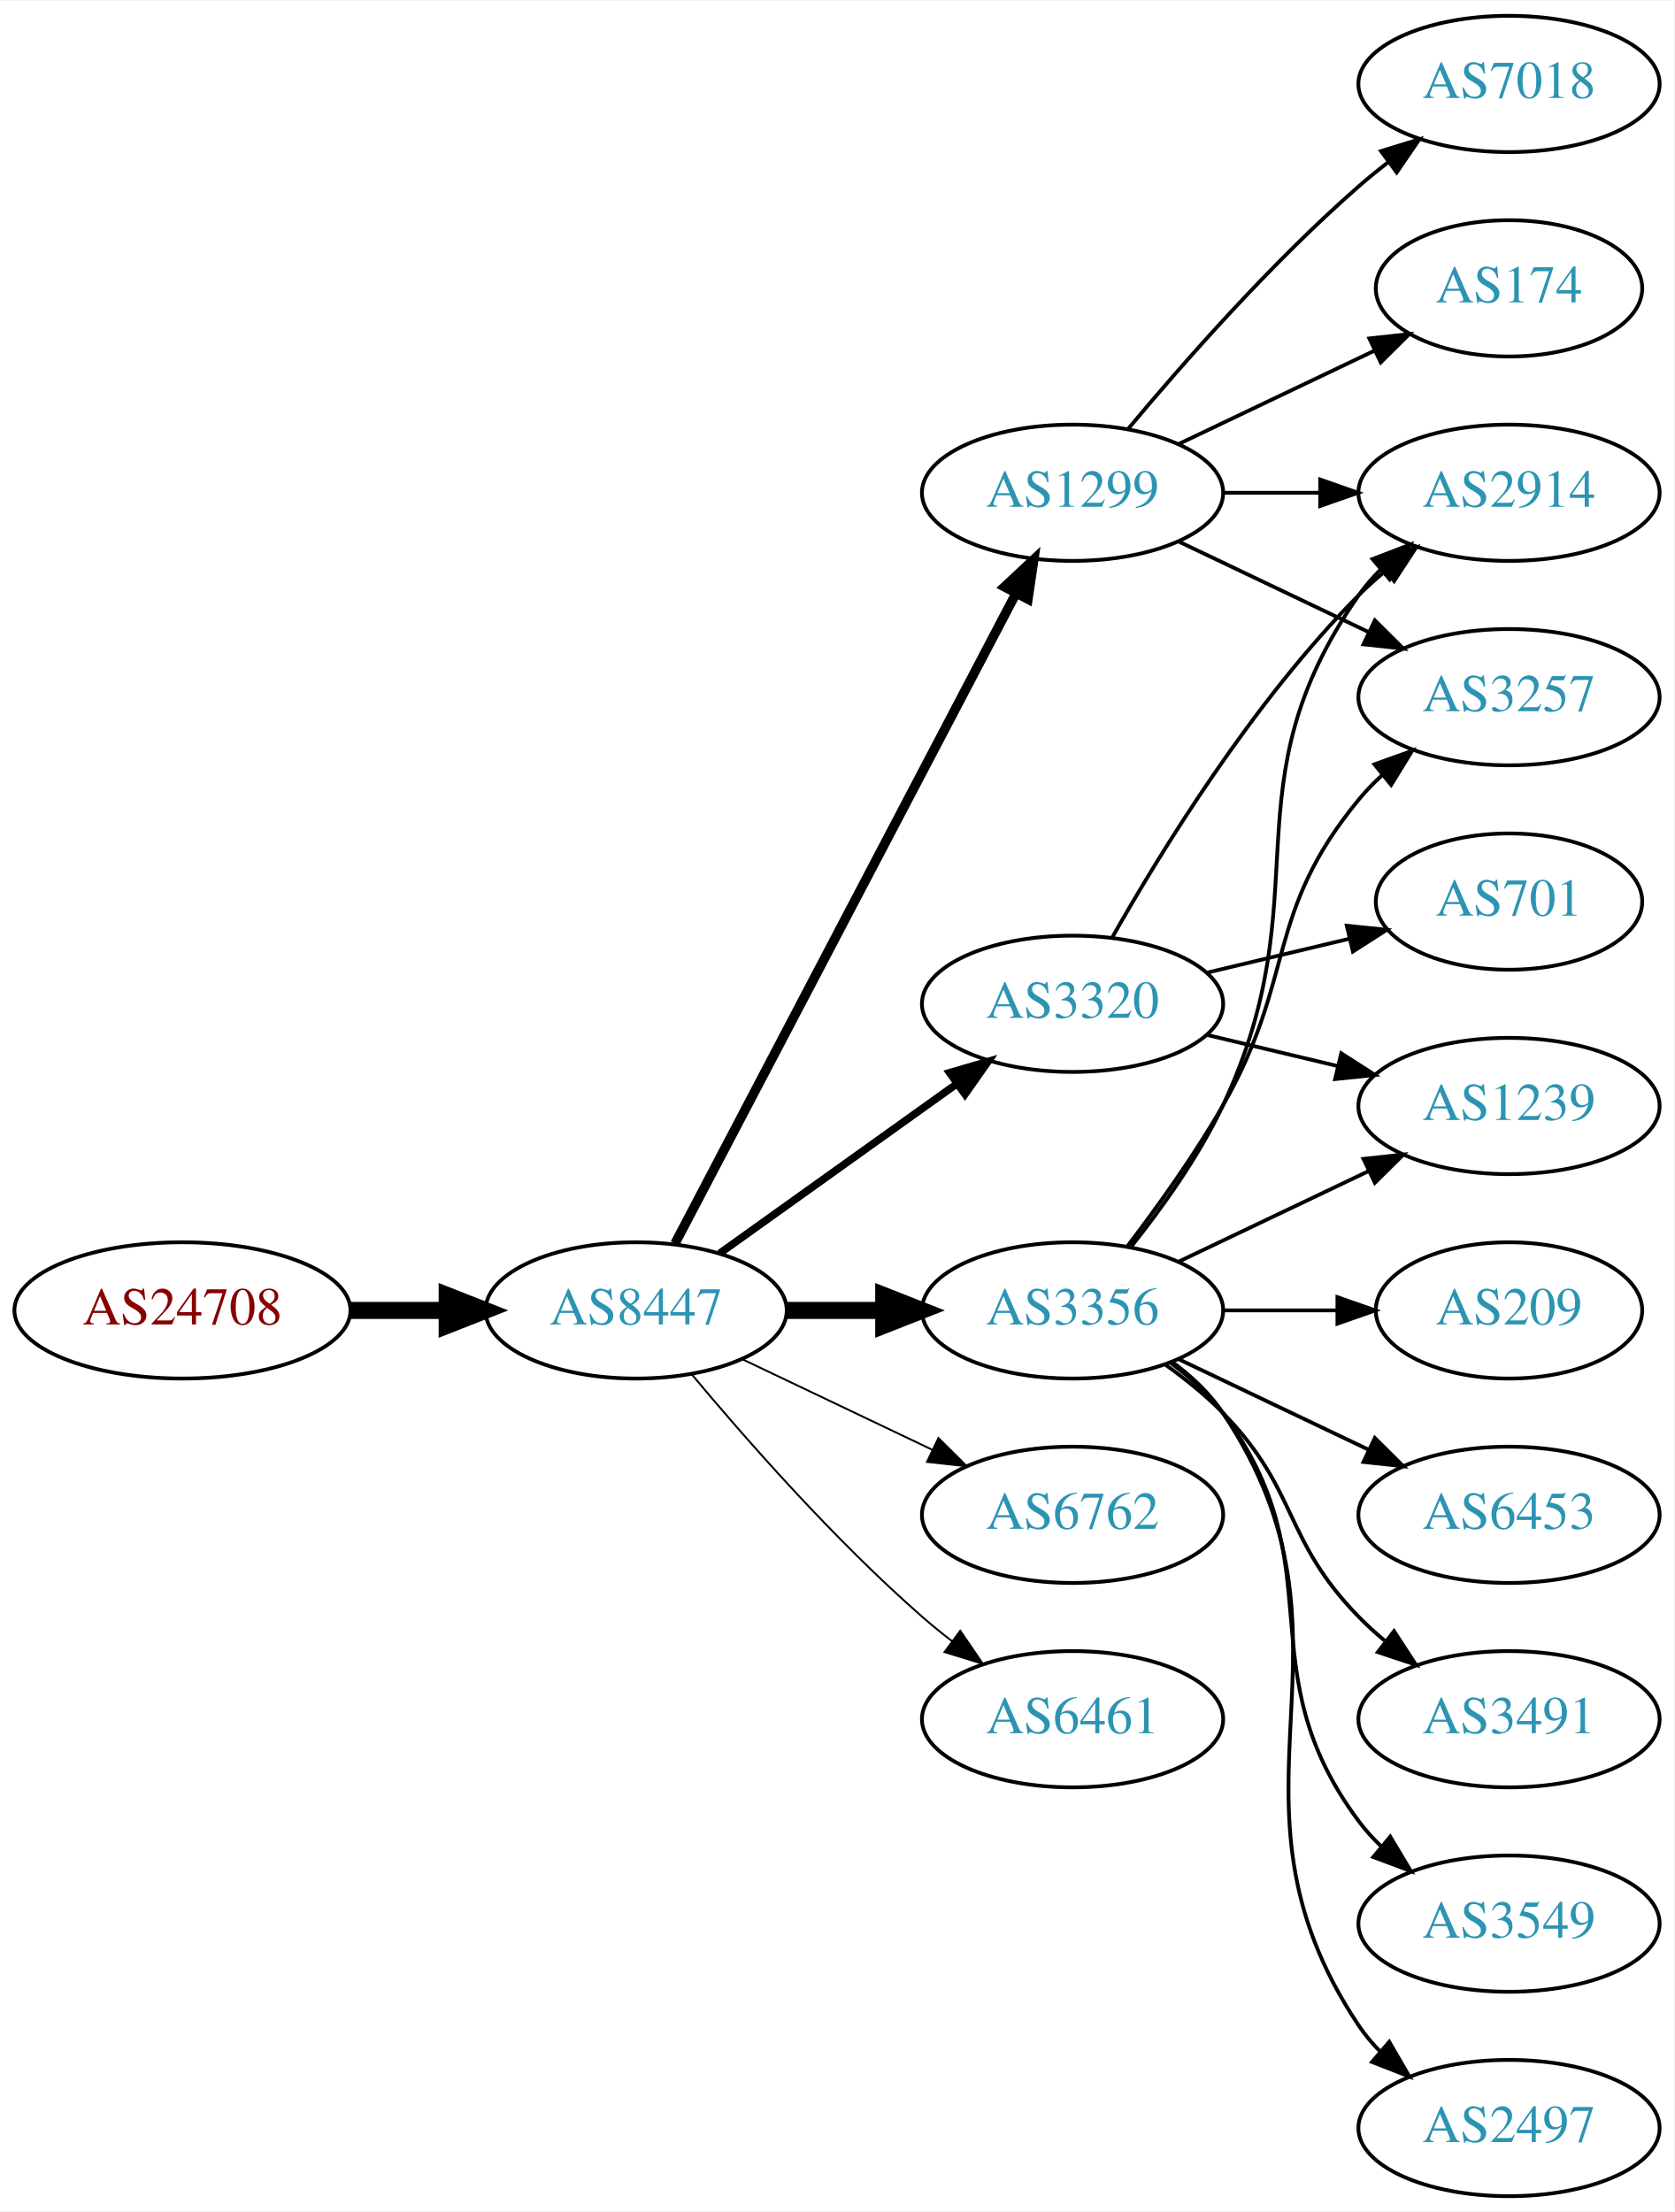
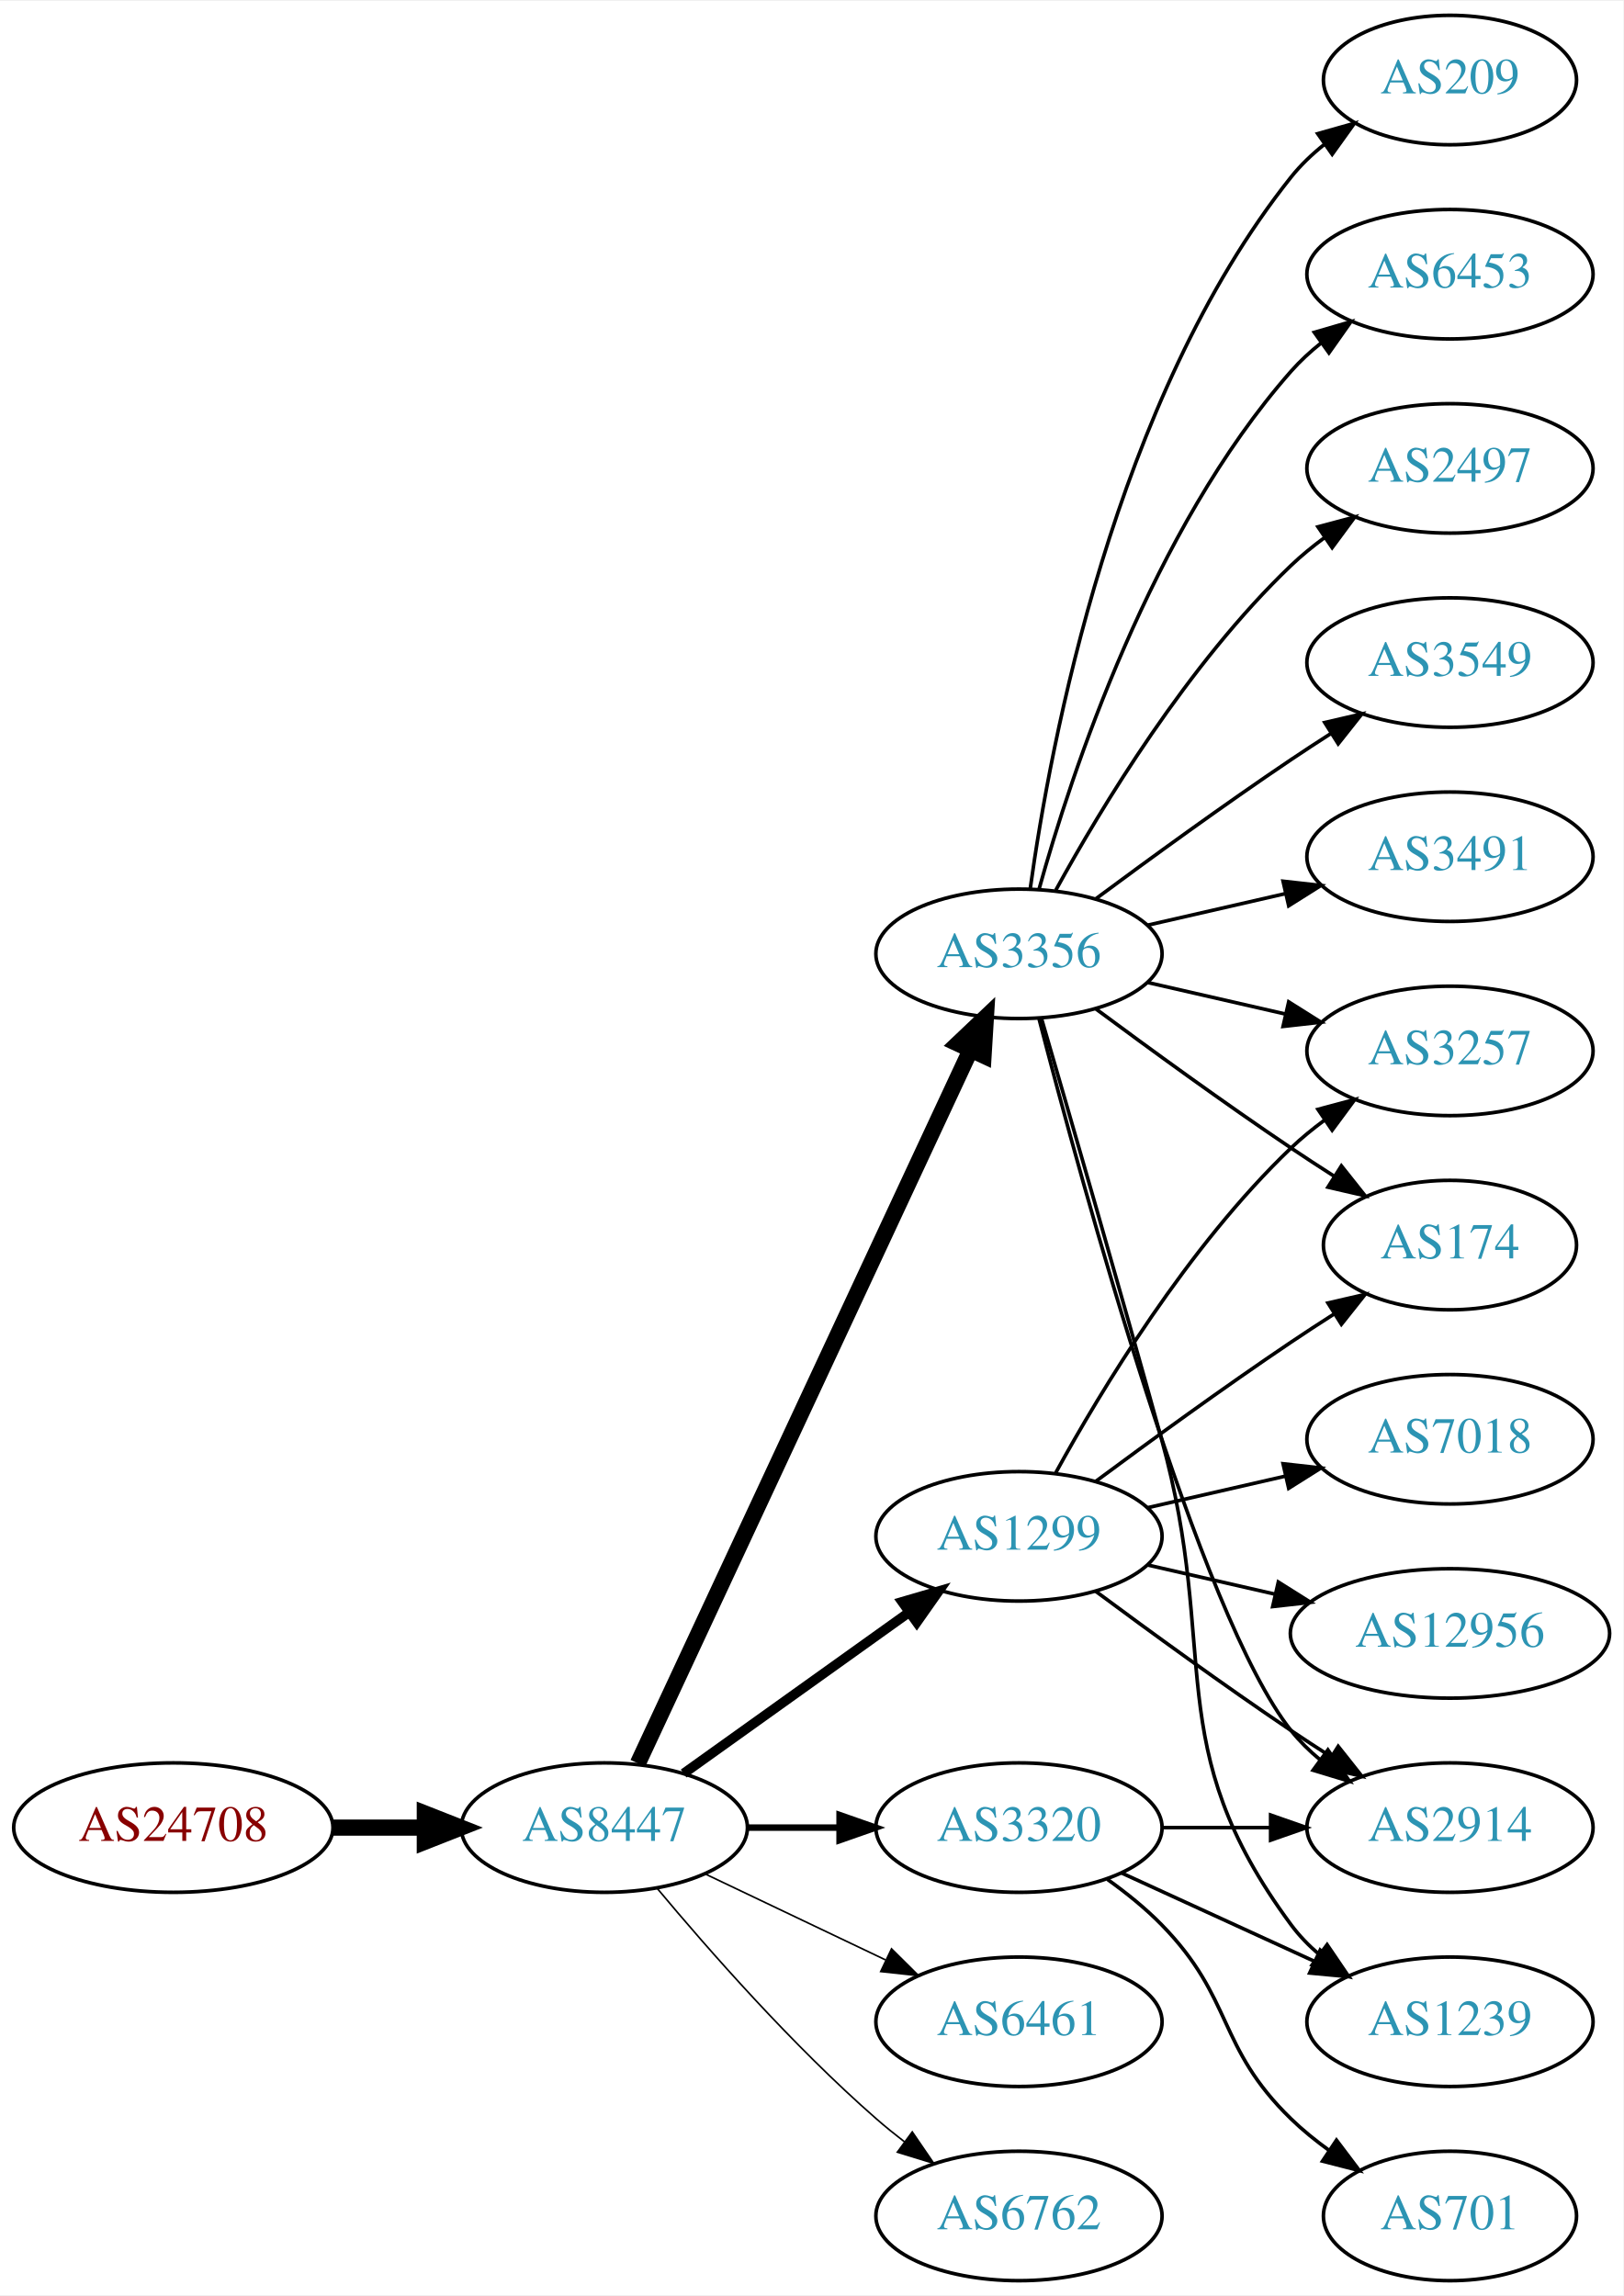
- <svg xmlns="http://www.w3.org/2000/svg" xmlns:xlink="http://www.w3.org/1999/xlink" width="442pt" height="584pt" viewBox="0.00 0.00 442.27 584.00">
-   <g id="graph0" class="graph" transform="scale(1 1) rotate(0) translate(4 580)">
-     <polygon fill="white" stroke="none" points="-4,4 -4,-580 438.271,-580 438.271,4 -4,4" />
+ <svg xmlns="http://www.w3.org/2000/svg" xmlns:xlink="http://www.w3.org/1999/xlink" width="451pt" height="638pt" viewBox="0.00 0.00 451.37 638.00">
+   <g id="graph0" class="graph" transform="scale(1 1) rotate(0) translate(4 634)">
+     <polygon fill="white" stroke="none" points="-4,4 -4,-634 447.37,-634 447.37,4 -4,4" />
    <g id="node1" class="node">
      <g id="a_node1">
        <a xlink:href="/asn/24708" xlink:title="AS24708 ~ GRZ IT Center GmbH [AT]">
-           <ellipse fill="#ffffff" stroke="black" cx="44.196" cy="-234" rx="44.393" ry="18" />
-           <text text-anchor="middle" x="44.196" y="-230.3" font-family="Times,serif" font-size="14.00" fill="#880000">AS24708</text>
+           <ellipse fill="#ffffff" stroke="black" cx="44.196" cy="-126" rx="44.393" ry="18" />
+           <text text-anchor="middle" x="44.196" y="-122.3" font-family="Times,serif" font-size="14.00" fill="#880000">AS24708</text>
        </a>
      </g>
    </g>
    <g id="node2" class="node">
      <g id="a_node2">
        <a xlink:href="/asn/8447" xlink:title="AS8447 ~ A1 Telekom Austria AG [AT]">
-           <ellipse fill="#ffffff" stroke="black" cx="164.039" cy="-234" rx="39.794" ry="18" />
-           <text text-anchor="middle" x="164.039" y="-230.3" font-family="Times,serif" font-size="14.00" fill="#2c94b3">AS8447</text>
+           <ellipse fill="#ffffff" stroke="black" cx="164.039" cy="-126" rx="39.794" ry="18" />
+           <text text-anchor="middle" x="164.039" y="-122.3" font-family="Times,serif" font-size="14.00" fill="#2c94b3">AS8447</text>
        </a>
      </g>
    </g>
    <g id="edge1" class="edge">
-       <path fill="none" stroke="black" stroke-width="4.5" d="M88.407,-234C96.72,-234 105.482,-234 113.965,-234" />
-       <polygon fill="black" stroke="black" stroke-width="4.5" points="114.123,-237.938 124.123,-234 114.123,-230.063 114.123,-237.938" />
+       <path fill="none" stroke="black" stroke-width="4.5" d="M88.407,-126C96.72,-126 105.482,-126 113.965,-126" />
+       <polygon fill="black" stroke="black" stroke-width="4.5" points="114.123,-129.938 124.123,-126 114.123,-122.063 114.123,-129.938" />
    </g>
    <g id="node3" class="node">
      <g id="a_node3">
        <a xlink:href="/asn/3356" xlink:title="AS3356 ~ Level 3 Parent, LLC [US]">
-           <ellipse fill="#ffffff" stroke="black" cx="279.332" cy="-234" rx="39.794" ry="18" />
-           <text text-anchor="middle" x="279.332" y="-230.3" font-family="Times,serif" font-size="14.00" fill="#2c94b3">AS3356</text>
+           <ellipse fill="#ffffff" stroke="black" cx="279.332" cy="-369" rx="39.794" ry="18" />
+           <text text-anchor="middle" x="279.332" y="-365.3" font-family="Times,serif" font-size="14.00" fill="#2c94b3">AS3356</text>
        </a>
      </g>
    </g>
    <g id="edge2" class="edge">
-       <path fill="none" stroke="black" stroke-width="4.5" d="M203.711,-234C211.914,-234 220.678,-234 229.21,-234" />
-       <polygon fill="black" stroke="black" stroke-width="4.5" points="229.449,-237.938 239.449,-234 229.449,-230.063 229.449,-237.938" />
+       <path fill="none" stroke="black" stroke-width="4.5" d="M173.369,-143.868C193.059,-186.101 242.559,-292.272 265.849,-342.227" />
+       <polygon fill="black" stroke="black" stroke-width="4.5" points="262.347,-344.034 270.141,-351.433 269.485,-340.706 262.347,-344.034" />
    </g>
    <g id="node4" class="node">
      <g id="a_node4">
        <a xlink:href="/asn/1299" xlink:title="AS1299 ~ Telia Carrier [EU]">
-           <ellipse fill="#ffffff" stroke="black" cx="279.332" cy="-450" rx="39.794" ry="18" />
-           <text text-anchor="middle" x="279.332" y="-446.3" font-family="Times,serif" font-size="14.00" fill="#2c94b3">AS1299</text>
+           <ellipse fill="#ffffff" stroke="black" cx="279.332" cy="-207" rx="39.794" ry="18" />
+           <text text-anchor="middle" x="279.332" y="-203.3" font-family="Times,serif" font-size="14.00" fill="#2c94b3">AS1299</text>
        </a>
      </g>
    </g>
    <g id="edge3" class="edge">
-       <path fill="none" stroke="black" stroke-width="2.5" d="M174.31,-251.676C194.151,-289.505 240.829,-378.499 264.316,-423.278" />
-       <polygon fill="black" stroke="black" stroke-width="2.5" points="261.347,-425.152 269.091,-432.383 267.546,-421.901 261.347,-425.152" />
+       <path fill="none" stroke="black" stroke-width="2.7" d="M186.083,-141.046C203.697,-153.639 229.036,-171.755 248.701,-185.816" />
+       <polygon fill="black" stroke="black" stroke-width="2.7" points="246.845,-188.791 257.016,-191.76 250.917,-183.097 246.845,-188.791" />
    </g>
    <g id="node5" class="node">
      <g id="a_node5">
        <a xlink:href="/asn/3320" xlink:title="AS3320 ~ DTAG [DE]">
-           <ellipse fill="#ffffff" stroke="black" cx="279.332" cy="-315" rx="39.794" ry="18" />
-           <text text-anchor="middle" x="279.332" y="-311.3" font-family="Times,serif" font-size="14.00" fill="#2c94b3">AS3320</text>
+           <ellipse fill="#ffffff" stroke="black" cx="279.332" cy="-126" rx="39.794" ry="18" />
+           <text text-anchor="middle" x="279.332" y="-122.3" font-family="Times,serif" font-size="14.00" fill="#2c94b3">AS3320</text>
        </a>
      </g>
    </g>
    <g id="edge4" class="edge">
-       <path fill="none" stroke="black" stroke-width="2" d="M186.083,-249.046C203.697,-261.639 229.036,-279.755 248.701,-293.816" />
-       <polygon fill="black" stroke="black" stroke-width="2" points="246.845,-296.791 257.016,-299.76 250.917,-291.097 246.845,-296.791" />
+       <path fill="none" stroke="black" stroke-width="1.8" d="M203.711,-126C211.914,-126 220.678,-126 229.21,-126" />
+       <polygon fill="black" stroke="black" stroke-width="1.8" points="229.449,-129.5 239.449,-126 229.449,-122.5 229.449,-129.5" />
    </g>
    <g id="node6" class="node">
      <g id="a_node6">
-         <a xlink:href="/asn/6762" xlink:title="AS6762 ~ TELECOM ITALIA SPARKLE S.p.A. [IT]">
-           <ellipse fill="#ffffff" stroke="black" cx="279.332" cy="-180" rx="39.794" ry="18" />
-           <text text-anchor="middle" x="279.332" y="-176.3" font-family="Times,serif" font-size="14.00" fill="#2c94b3">AS6762</text>
+         <a xlink:href="/asn/6461" xlink:title="AS6461 ~ Zayo Bandwidth [US]">
+           <ellipse fill="#ffffff" stroke="black" cx="279.332" cy="-72" rx="39.794" ry="18" />
+           <text text-anchor="middle" x="279.332" y="-68.3" font-family="Times,serif" font-size="14.00" fill="#2c94b3">AS6461</text>
        </a>
      </g>
    </g>
    <g id="edge5" class="edge">
-       <path fill="none" stroke="black" stroke-width="0.5" d="M192.175,-221.066C207.169,-213.919 225.99,-204.948 242.213,-197.215" />
-       <polygon fill="black" stroke="black" stroke-width="0.5" points="243.895,-200.291 251.417,-192.829 240.884,-193.972 243.895,-200.291" />
+       <path fill="none" stroke="black" stroke-width="0.45" d="M192.175,-113.066C207.169,-105.919 225.99,-96.948 242.213,-89.215" />
+       <polygon fill="black" stroke="black" stroke-width="0.45" points="243.895,-92.291 251.417,-84.829 240.884,-85.972 243.895,-92.291" />
    </g>
    <g id="node7" class="node">
      <g id="a_node7">
-         <a xlink:href="/asn/6461" xlink:title="AS6461 ~ Zayo Bandwidth [US]">
-           <ellipse fill="#ffffff" stroke="black" cx="279.332" cy="-126" rx="39.794" ry="18" />
-           <text text-anchor="middle" x="279.332" y="-122.3" font-family="Times,serif" font-size="14.00" fill="#2c94b3">AS6461</text>
+         <a xlink:href="/asn/6762" xlink:title="AS6762 ~ TELECOM ITALIA SPARKLE S.p.A. [IT]">
+           <ellipse fill="#ffffff" stroke="black" cx="279.332" cy="-18" rx="39.794" ry="18" />
+           <text text-anchor="middle" x="279.332" y="-14.3" font-family="Times,serif" font-size="14.00" fill="#2c94b3">AS6762</text>
        </a>
      </g>
    </g>
    <g id="edge6" class="edge">
-       <path fill="none" stroke="black" stroke-width="0.5" d="M178.669,-217.183C192.951,-200.071 216.498,-173.255 239.685,-153 242.151,-150.846 244.789,-148.706 247.487,-146.628" />
-       <polygon fill="black" stroke="black" stroke-width="0.5" points="249.66,-149.375 255.641,-140.63 245.512,-143.736 249.66,-149.375" />
+       <path fill="none" stroke="black" stroke-width="0.45" d="M178.669,-109.183C192.951,-92.071 216.498,-65.255 239.685,-45 242.151,-42.846 244.789,-40.706 247.487,-38.628" />
+       <polygon fill="black" stroke="black" stroke-width="0.45" points="249.66,-41.375 255.641,-32.63 245.512,-35.736 249.66,-41.375" />
    </g>
    <g id="node8" class="node">
      <g id="a_node8">
-         <a xlink:href="/asn/2914" xlink:title="AS2914 ~ NTT America, Inc. [US]">
-           <ellipse fill="#ffffff" stroke="black" cx="394.625" cy="-450" rx="39.794" ry="18" />
-           <text text-anchor="middle" x="394.625" y="-446.3" font-family="Times,serif" font-size="14.00" fill="#2c94b3">AS2914</text>
+         <a xlink:href="/asn/6453" xlink:title="AS6453 ~ TATA COMMUNICATIONS (AMERICA) INC [US]">
+           <ellipse fill="#ffffff" stroke="black" cx="399.174" cy="-558" rx="39.794" ry="18" />
+           <text text-anchor="middle" x="399.174" y="-554.3" font-family="Times,serif" font-size="14.00" fill="#2c94b3">AS6453</text>
        </a>
      </g>
    </g>
    <g id="edge7" class="edge">
-       <path fill="none" stroke="black" d="M294.932,-250.991C303.019,-261.155 312.681,-274.655 318.978,-288 345.477,-344.159 319.365,-372.131 354.978,-423 356.65,-425.389 358.606,-427.635 360.733,-429.733" />
-       <polygon fill="black" stroke="black" points="358.573,-432.49 368.465,-436.284 363.097,-427.149 358.573,-432.49" />
+       <path fill="none" stroke="black" d="M284.904,-386.946C293.81,-418.995 316.094,-486.842 354.978,-531 357.462,-533.821 360.312,-536.449 363.337,-538.871" />
+       <polygon fill="black" stroke="black" points="361.455,-541.828 371.627,-544.791 365.523,-536.131 361.455,-541.828" />
    </g>
    <g id="node9" class="node">
      <g id="a_node9">
-         <a xlink:href="/asn/3549" xlink:title="AS3549 ~ Level 3 Parent, LLC [US]">
-           <ellipse fill="#ffffff" stroke="black" cx="394.625" cy="-72" rx="39.794" ry="18" />
-           <text text-anchor="middle" x="394.625" y="-68.3" font-family="Times,serif" font-size="14.00" fill="#2c94b3">AS3549</text>
+         <a xlink:href="/asn/2497" xlink:title="AS2497 ~ Internet Initiative Japan Inc. [JP]">
+           <ellipse fill="#ffffff" stroke="black" cx="399.174" cy="-504" rx="39.794" ry="18" />
+           <text text-anchor="middle" x="399.174" y="-500.3" font-family="Times,serif" font-size="14.00" fill="#2c94b3">AS2497</text>
        </a>
      </g>
    </g>
    <g id="edge8" class="edge">
-       <path fill="none" stroke="black" d="M305.262,-220.118C310.338,-216.389 315.256,-211.984 318.978,-207 349.249,-166.458 324.707,-139.542 354.978,-99 356.723,-96.664 358.73,-94.455 360.893,-92.383" />
-       <polygon fill="black" stroke="black" points="363.253,-94.973 368.694,-85.882 358.771,-89.595 363.253,-94.973" />
+       <path fill="none" stroke="black" d="M289.573,-386.713C302.118,-409.561 326.295,-449.611 354.978,-477 357.846,-479.739 361.035,-482.347 364.344,-484.785" />
+       <polygon fill="black" stroke="black" points="362.468,-487.742 372.704,-490.477 366.407,-481.956 362.468,-487.742" />
    </g>
    <g id="node10" class="node">
      <g id="a_node10">
-         <a xlink:href="/asn/2497" xlink:title="AS2497 ~ Internet Initiative Japan Inc. [JP]">
-           <ellipse fill="#ffffff" stroke="black" cx="394.625" cy="-18" rx="39.794" ry="18" />
-           <text text-anchor="middle" x="394.625" y="-14.3" font-family="Times,serif" font-size="14.00" fill="#2c94b3">AS2497</text>
+         <a xlink:href="/asn/3549" xlink:title="AS3549 ~ Level 3 Parent, LLC [US]">
+           <ellipse fill="#ffffff" stroke="black" cx="399.174" cy="-450" rx="39.794" ry="18" />
+           <text text-anchor="middle" x="399.174" y="-446.3" font-family="Times,serif" font-size="14.00" fill="#2c94b3">AS3549</text>
        </a>
      </g>
    </g>
    <g id="edge9" class="edge">
-       <path fill="none" stroke="black" d="M305.651,-220.393C310.707,-216.649 315.518,-212.169 318.978,-207 360.003,-145.706 313.954,-106.294 354.978,-45 356.6,-42.577 358.519,-40.305 360.621,-38.19" />
-       <polygon fill="black" stroke="black" points="362.988,-40.771 368.306,-31.607 358.434,-35.454 362.988,-40.771" />
+       <path fill="none" stroke="black" d="M300.662,-384.277C315.524,-395.304 336.269,-410.407 354.978,-423 358.527,-425.389 362.277,-427.839 366.026,-430.242" />
+       <polygon fill="black" stroke="black" points="364.352,-433.325 374.674,-435.712 368.094,-427.409 364.352,-433.325" />
    </g>
    <g id="node11" class="node">
      <g id="a_node11">
-         <a xlink:href="/asn/209" xlink:title="AS209 ~ CenturyLink Communications, LLC [US]">
-           <ellipse fill="#ffffff" stroke="black" cx="394.625" cy="-234" rx="35.194" ry="18" />
-           <text text-anchor="middle" x="394.625" y="-230.3" font-family="Times,serif" font-size="14.00" fill="#2c94b3">AS209</text>
+         <a xlink:href="/asn/3491" xlink:title="AS3491 ~ PCCW Global, Inc. [US]">
+           <ellipse fill="#ffffff" stroke="black" cx="399.174" cy="-396" rx="39.794" ry="18" />
+           <text text-anchor="middle" x="399.174" y="-392.3" font-family="Times,serif" font-size="14.00" fill="#2c94b3">AS3491</text>
        </a>
      </g>
    </g>
    <g id="edge10" class="edge">
-       <path fill="none" stroke="black" d="M319.004,-234C328.709,-234 339.2,-234 349.163,-234" />
-       <polygon fill="black" stroke="black" points="349.299,-237.5 359.299,-234 349.299,-230.5 349.299,-237.5" />
+       <path fill="none" stroke="black" d="M315.051,-376.955C327.051,-379.704 340.672,-382.825 353.364,-385.733" />
+       <polygon fill="black" stroke="black" points="352.767,-389.187 363.296,-388.009 354.33,-382.364 352.767,-389.187" />
    </g>
    <g id="node12" class="node">
      <g id="a_node12">
-         <a xlink:href="/asn/6453" xlink:title="AS6453 ~ TATA COMMUNICATIONS (AMERICA) INC [US]">
-           <ellipse fill="#ffffff" stroke="black" cx="394.625" cy="-180" rx="39.794" ry="18" />
-           <text text-anchor="middle" x="394.625" y="-176.3" font-family="Times,serif" font-size="14.00" fill="#2c94b3">AS6453</text>
+         <a xlink:href="/asn/3257" xlink:title="AS3257 ~ GTT [DE]">
+           <ellipse fill="#ffffff" stroke="black" cx="399.174" cy="-342" rx="39.794" ry="18" />
+           <text text-anchor="middle" x="399.174" y="-338.3" font-family="Times,serif" font-size="14.00" fill="#2c94b3">AS3257</text>
        </a>
      </g>
    </g>
    <g id="edge11" class="edge">
-       <path fill="none" stroke="black" d="M307.468,-221.066C322.462,-213.919 341.283,-204.948 357.506,-197.215" />
-       <polygon fill="black" stroke="black" points="359.188,-200.291 366.71,-192.829 356.177,-193.972 359.188,-200.291" />
+       <path fill="none" stroke="black" d="M315.051,-361.045C327.051,-358.296 340.672,-355.175 353.364,-352.267" />
+       <polygon fill="black" stroke="black" points="354.33,-355.636 363.296,-349.991 352.767,-348.813 354.33,-355.636" />
    </g>
    <g id="node13" class="node">
      <g id="a_node13">
-         <a xlink:href="/asn/3257" xlink:title="AS3257 ~ GTT [DE]">
-           <ellipse fill="#ffffff" stroke="black" cx="394.625" cy="-396" rx="39.794" ry="18" />
-           <text text-anchor="middle" x="394.625" y="-392.3" font-family="Times,serif" font-size="14.00" fill="#2c94b3">AS3257</text>
+         <a xlink:href="/asn/174" xlink:title="AS174 ~ Cogent Communications [US]">
+           <ellipse fill="#ffffff" stroke="black" cx="399.174" cy="-288" rx="35.194" ry="18" />
+           <text text-anchor="middle" x="399.174" y="-284.3" font-family="Times,serif" font-size="14.00" fill="#2c94b3">AS174</text>
        </a>
      </g>
    </g>
    <g id="edge12" class="edge">
-       <path fill="none" stroke="black" d="M293.793,-250.913C301.686,-261.27 311.535,-274.992 318.978,-288 338.543,-322.194 329.913,-338.606 354.978,-369 356.833,-371.25 358.92,-373.396 361.139,-375.424" />
-       <polygon fill="black" stroke="black" points="359.075,-378.256 369.044,-381.844 363.488,-372.823 359.075,-378.256" />
+       <path fill="none" stroke="black" d="M300.662,-353.723C315.524,-342.696 336.269,-327.593 354.978,-315 358.795,-312.431 362.845,-309.79 366.876,-307.214" />
+       <polygon fill="black" stroke="black" points="368.98,-310.025 375.57,-301.729 365.245,-304.105 368.98,-310.025" />
    </g>
    <g id="node14" class="node">
      <g id="a_node14">
-         <a xlink:href="/asn/1239" xlink:title="AS1239 ~ Sprint [US]">
-           <ellipse fill="#ffffff" stroke="black" cx="394.625" cy="-288" rx="39.794" ry="18" />
-           <text text-anchor="middle" x="394.625" y="-284.3" font-family="Times,serif" font-size="14.00" fill="#2c94b3">AS1239</text>
+         <a xlink:href="/asn/209" xlink:title="AS209 ~ CenturyLink Communications, LLC [US]">
+           <ellipse fill="#ffffff" stroke="black" cx="399.174" cy="-612" rx="35.194" ry="18" />
+           <text text-anchor="middle" x="399.174" y="-608.3" font-family="Times,serif" font-size="14.00" fill="#2c94b3">AS209</text>
        </a>
      </g>
    </g>
    <g id="edge13" class="edge">
-       <path fill="none" stroke="black" d="M307.468,-246.934C322.462,-254.081 341.283,-263.052 357.506,-270.785" />
-       <polygon fill="black" stroke="black" points="356.177,-274.028 366.71,-275.171 359.188,-267.709 356.177,-274.028" />
+       <path fill="none" stroke="black" d="M282.471,-387.17C287.971,-426.974 305.797,-523.233 354.978,-585 357.643,-588.347 360.843,-591.393 364.281,-594.132" />
+       <polygon fill="black" stroke="black" points="362.398,-597.087 372.595,-599.965 366.419,-591.357 362.398,-597.087" />
    </g>
    <g id="node15" class="node">
      <g id="a_node15">
-         <a xlink:href="/asn/3491" xlink:title="AS3491 ~ PCCW Global, Inc. [US]">
-           <ellipse fill="#ffffff" stroke="black" cx="394.625" cy="-126" rx="39.794" ry="18" />
-           <text text-anchor="middle" x="394.625" y="-122.3" font-family="Times,serif" font-size="14.00" fill="#2c94b3">AS3491</text>
+         <a xlink:href="/asn/2914" xlink:title="AS2914 ~ NTT America, Inc. [US]">
+           <ellipse fill="#ffffff" stroke="black" cx="399.174" cy="-126" rx="39.794" ry="18" />
+           <text text-anchor="middle" x="399.174" y="-122.3" font-family="Times,serif" font-size="14.00" fill="#2c94b3">AS2914</text>
        </a>
      </g>
    </g>
    <g id="edge14" class="edge">
-       <path fill="none" stroke="black" d="M303.926,-219.611C309.182,-215.852 314.513,-211.563 318.978,-207 339.151,-186.383 334.806,-173.617 354.978,-153 357.071,-150.861 359.354,-148.782 361.731,-146.79" />
-       <polygon fill="black" stroke="black" points="364.249,-149.268 370.031,-140.389 359.974,-143.725 364.249,-149.268" />
-     </g>
-     <g id="edge16" class="edge">
-       <path fill="none" stroke="black" d="M319.004,-450C327.207,-450 335.971,-450 344.503,-450" />
-       <polygon fill="black" stroke="black" points="344.742,-453.5 354.742,-450 344.742,-446.5 344.742,-453.5" />
-     </g>
-     <g id="edge18" class="edge">
-       <path fill="none" stroke="black" d="M307.468,-437.066C322.462,-429.919 341.283,-420.948 357.506,-413.215" />
-       <polygon fill="black" stroke="black" points="359.188,-416.291 366.71,-408.829 356.177,-409.972 359.188,-416.291" />
+       <path fill="none" stroke="black" d="M284.849,-351.158C296.699,-305.353 329.522,-184.97 354.978,-153 357.319,-150.06 360.074,-147.351 363.04,-144.879" />
+       <polygon fill="black" stroke="black" points="365.232,-147.612 371.246,-138.89 361.105,-141.958 365.232,-147.612" />
    </g>
    <g id="node16" class="node">
      <g id="a_node16">
-         <a xlink:href="/asn/174" xlink:title="AS174 ~ Cogent Communications [US]">
-           <ellipse fill="#ffffff" stroke="black" cx="394.625" cy="-504" rx="35.194" ry="18" />
-           <text text-anchor="middle" x="394.625" y="-500.3" font-family="Times,serif" font-size="14.00" fill="#2c94b3">AS174</text>
+         <a xlink:href="/asn/1239" xlink:title="AS1239 ~ Sprint [US]">
+           <ellipse fill="#ffffff" stroke="black" cx="399.174" cy="-72" rx="39.794" ry="18" />
+           <text text-anchor="middle" x="399.174" y="-68.3" font-family="Times,serif" font-size="14.00" fill="#2c94b3">AS1239</text>
        </a>
      </g>
    </g>
    <g id="edge15" class="edge">
-       <path fill="none" stroke="black" d="M307.468,-462.934C322.9,-470.29 342.385,-479.577 358.92,-487.459" />
-       <polygon fill="black" stroke="black" points="357.729,-490.768 368.262,-491.911 360.741,-484.449 357.729,-490.768" />
+       <path fill="none" stroke="black" d="M285.562,-351.123C293.089,-325.305 307.351,-276.061 318.978,-234 335.524,-174.148 318.075,-148.941 354.978,-99 357.212,-95.977 359.894,-93.214 362.815,-90.707" />
+       <polygon fill="black" stroke="black" points="365.01,-93.437 370.959,-84.669 360.841,-87.814 365.01,-93.437" />
+     </g>
+     <g id="edge18" class="edge">
+       <path fill="none" stroke="black" d="M289.573,-224.713C302.118,-247.561 326.295,-287.611 354.978,-315 357.846,-317.739 361.035,-320.347 364.344,-322.785" />
+       <polygon fill="black" stroke="black" points="362.468,-325.742 372.704,-328.477 366.407,-319.956 362.468,-325.742" />
+     </g>
+     <g id="edge16" class="edge">
+       <path fill="none" stroke="black" d="M300.662,-222.277C315.524,-233.304 336.269,-248.407 354.978,-261 358.795,-263.569 362.845,-266.21 366.876,-268.786" />
+       <polygon fill="black" stroke="black" points="365.245,-271.895 375.57,-274.271 368.98,-265.975 365.245,-271.895" />
+     </g>
+     <g id="edge20" class="edge">
+       <path fill="none" stroke="black" d="M300.662,-191.723C315.524,-180.696 336.269,-165.593 354.978,-153 358.527,-150.611 362.277,-148.161 366.026,-145.758" />
+       <polygon fill="black" stroke="black" points="368.094,-148.591 374.674,-140.288 364.352,-142.675 368.094,-148.591" />
    </g>
    <g id="node17" class="node">
      <g id="a_node17">
        <a xlink:href="/asn/7018" xlink:title="AS7018 ~ AT&amp;T Services, Inc. [US]">
-           <ellipse fill="#ffffff" stroke="black" cx="394.625" cy="-558" rx="39.794" ry="18" />
-           <text text-anchor="middle" x="394.625" y="-554.3" font-family="Times,serif" font-size="14.00" fill="#2c94b3">AS7018</text>
+           <ellipse fill="#ffffff" stroke="black" cx="399.174" cy="-234" rx="39.794" ry="18" />
+           <text text-anchor="middle" x="399.174" y="-230.3" font-family="Times,serif" font-size="14.00" fill="#2c94b3">AS7018</text>
        </a>
      </g>
    </g>
    <g id="edge17" class="edge">
-       <path fill="none" stroke="black" d="M293.962,-466.817C308.244,-483.929 331.791,-510.745 354.978,-531 357.444,-533.154 360.082,-535.294 362.78,-537.372" />
-       <polygon fill="black" stroke="black" points="360.805,-540.264 370.934,-543.37 364.953,-534.625 360.805,-540.264" />
-     </g>
-     <g id="edge19" class="edge">
-       <path fill="none" stroke="black" d="M289.791,-332.49C302.573,-355.096 327.005,-394.886 354.978,-423 357.089,-425.121 359.385,-427.188 361.77,-429.171" />
-       <polygon fill="black" stroke="black" points="360.023,-432.242 370.086,-435.556 364.286,-426.69 360.023,-432.242" />
-     </g>
-     <g id="edge21" class="edge">
-       <path fill="none" stroke="black" d="M314.939,-306.752C325.81,-304.162 337.964,-301.265 349.407,-298.538" />
-       <polygon fill="black" stroke="black" points="350.313,-301.92 359.229,-296.197 348.69,-295.111 350.313,-301.92" />
+       <path fill="none" stroke="black" d="M315.051,-214.955C327.051,-217.704 340.672,-220.825 353.364,-223.733" />
+       <polygon fill="black" stroke="black" points="352.767,-227.187 363.296,-226.009 354.33,-220.364 352.767,-227.187" />
    </g>
    <g id="node18" class="node">
      <g id="a_node18">
+         <a xlink:href="/asn/12956" xlink:title="AS12956 ~ TELXIUS [ES]">
+           <ellipse fill="#ffffff" stroke="black" cx="399.174" cy="-180" rx="44.393" ry="18" />
+           <text text-anchor="middle" x="399.174" y="-176.3" font-family="Times,serif" font-size="14.00" fill="#2c94b3">AS12956</text>
+         </a>
+       </g>
+     </g>
+     <g id="edge19" class="edge">
+       <path fill="none" stroke="black" d="M315.051,-199.045C326.189,-196.493 338.725,-193.621 350.618,-190.896" />
+       <polygon fill="black" stroke="black" points="351.446,-194.297 360.412,-188.652 349.883,-187.474 351.446,-194.297" />
+     </g>
+     <g id="edge21" class="edge">
+       <path fill="none" stroke="black" d="M319.244,-126C328.798,-126 339.147,-126 349.11,-126" />
+       <polygon fill="black" stroke="black" points="349.302,-129.5 359.302,-126 349.302,-122.5 349.302,-129.5" />
+     </g>
+     <g id="edge23" class="edge">
+       <path fill="none" stroke="black" d="M307.96,-113.339C323.917,-106.027 344.188,-96.739 361.471,-88.819" />
+       <polygon fill="black" stroke="black" points="363.085,-91.929 370.718,-84.581 360.169,-85.565 363.085,-91.929" />
+     </g>
+     <g id="node19" class="node">
+       <g id="a_node19">
        <a xlink:href="/asn/701" xlink:title="AS701 ~ UUNET [US]">
-           <ellipse fill="#ffffff" stroke="black" cx="394.625" cy="-342" rx="35.194" ry="18" />
-           <text text-anchor="middle" x="394.625" y="-338.3" font-family="Times,serif" font-size="14.00" fill="#2c94b3">AS701</text>
-         </a>
-       </g>
-     </g>
-     <g id="edge20" class="edge">
-       <path fill="none" stroke="black" d="M314.939,-323.248C326.733,-326.058 340.038,-329.229 352.306,-332.153" />
-       <polygon fill="black" stroke="black" points="351.772,-335.624 362.311,-334.537 353.394,-328.814 351.772,-335.624" />
+           <ellipse fill="#ffffff" stroke="black" cx="399.174" cy="-18" rx="35.194" ry="18" />
+           <text text-anchor="middle" x="399.174" y="-14.3" font-family="Times,serif" font-size="14.00" fill="#2c94b3">AS701</text>
+         </a>
+       </g>
+     </g>
+     <g id="edge22" class="edge">
+       <path fill="none" stroke="black" d="M303.926,-111.611C309.182,-107.852 314.513,-103.563 318.978,-99 339.151,-78.383 334.285,-65.094 354.978,-45 358.206,-41.866 361.857,-38.911 365.635,-36.188" />
+       <polygon fill="black" stroke="black" points="367.614,-39.075 373.995,-30.617 363.732,-33.25 367.614,-39.075" />
    </g>
  </g>
</svg>
